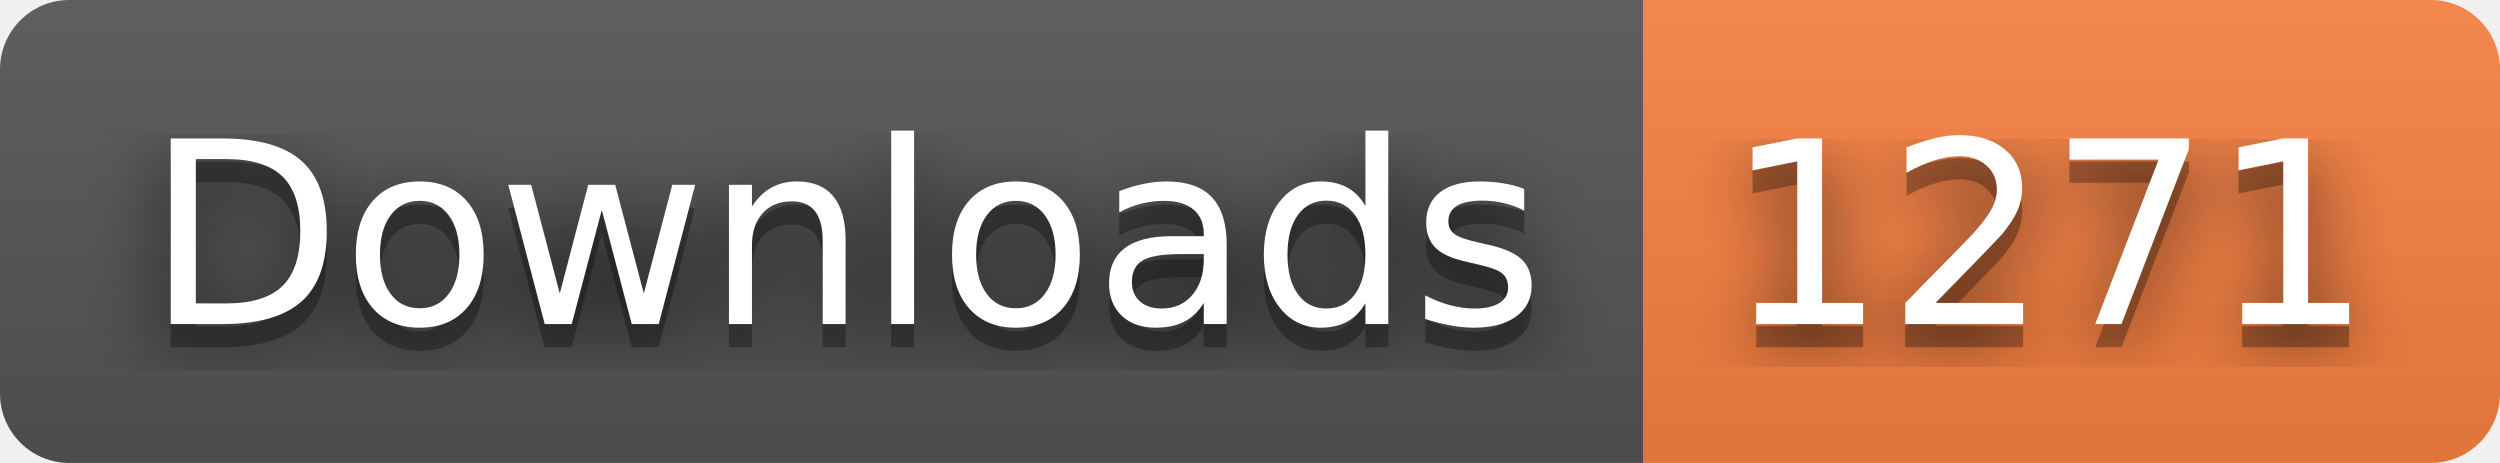
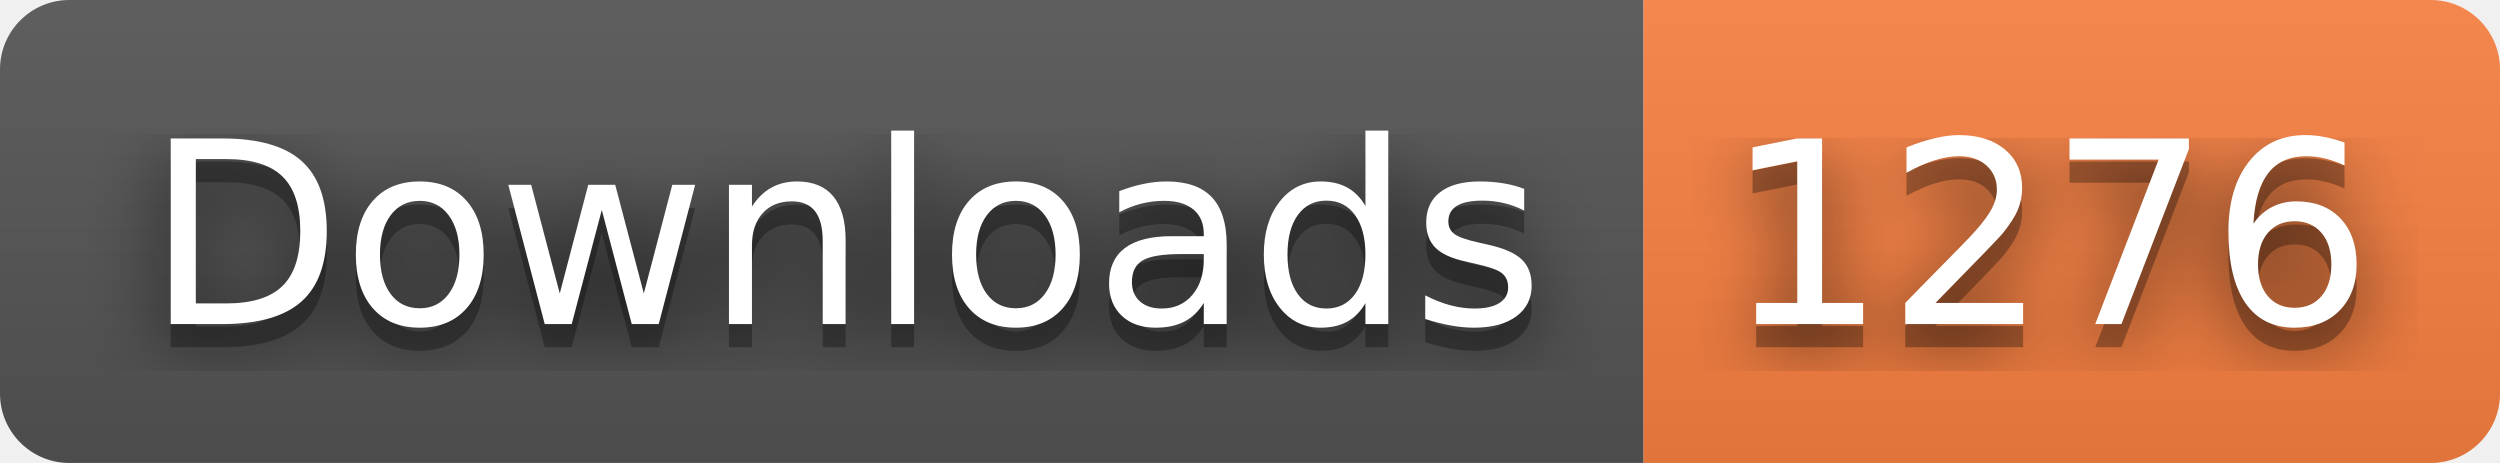
- <svg xmlns="http://www.w3.org/2000/svg" width="108" height="20" role="img" aria-label="Downloads: 1271">
+ <svg xmlns="http://www.w3.org/2000/svg" width="108" height="20" role="img" aria-label="Downloads: 1276">
  <filter id="blur">
    <feGaussianBlur stdDeviation="16" />
  </filter>
  <linearGradient id="s" x2="0" y2="100%">
    <stop offset="0" stop-color="#bbb" stop-opacity=".1" />
    <stop offset="1" stop-opacity=".1" />
  </linearGradient>
  <clipPath id="r">
    <rect width="108" height="20" rx="3" />
  </clipPath>
  <g clip-path="url(#r)">
    <rect width="71" height="20" fill="#555" />
    <rect x="71" width="37" height="20" fill="#fa8142" />
    <rect width="108" height="20" fill="url(#s)" />
  </g>
  <g fill="#fff" text-anchor="middle" font-family="Verdana,Geneva,DejaVu Sans,sans-serif" text-rendering="geometricPrecision" font-size="110">
    <g transform="scale(.1)">
      <g aria-hidden="true" fill="#010101">
        <text x="365" y="150" fill-opacity=".8" filter="url(#blur)" textLength="610">Downloads</text>
        <text x="365" y="150" fill-opacity=".3" textLength="610">Downloads</text>
      </g>
      <text x="365" y="140" textLength="610">Downloads</text>
    </g>
    <g transform="scale(.1)">
      <g aria-hidden="true" fill="#010101">
-         <text x="885" y="150" fill-opacity=".8" filter="url(#blur)" textLength="270">1271</text>
-         <text x="885" y="150" fill-opacity=".3" textLength="270">1271</text>
+         <text x="885" y="150" fill-opacity=".8" filter="url(#blur)" textLength="270">1276</text>
+         <text x="885" y="150" fill-opacity=".3" textLength="270">1276</text>
      </g>
-       <text x="885" y="140" textLength="270">1271</text>
+       <text x="885" y="140" textLength="270">1276</text>
    </g>
  </g>
</svg>
